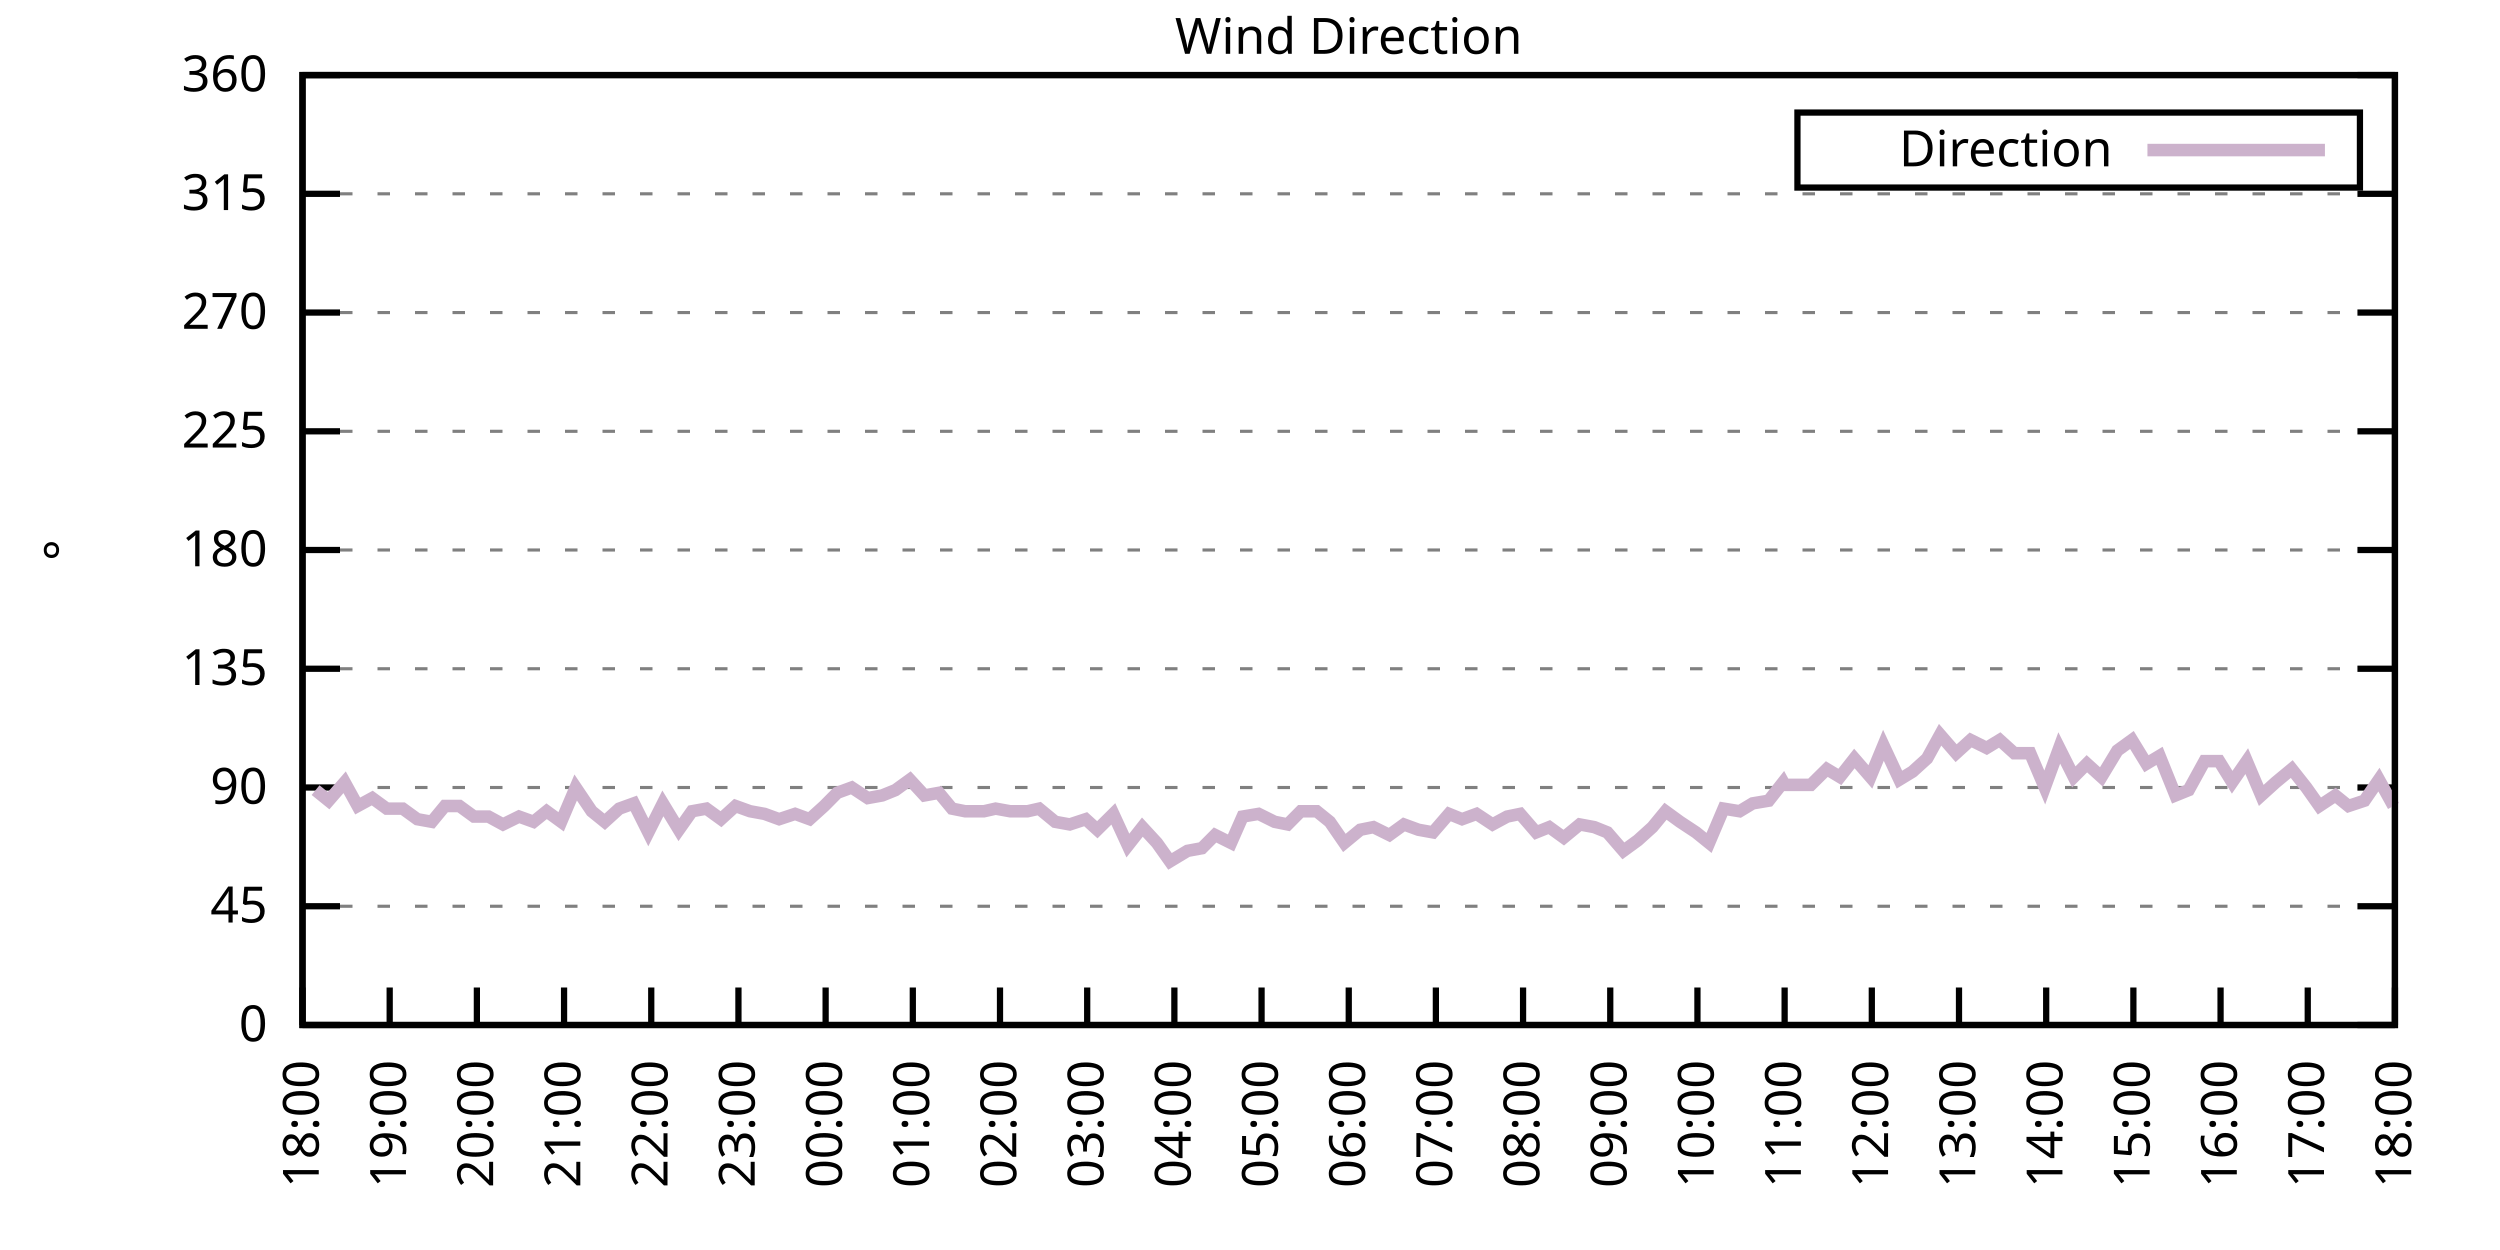
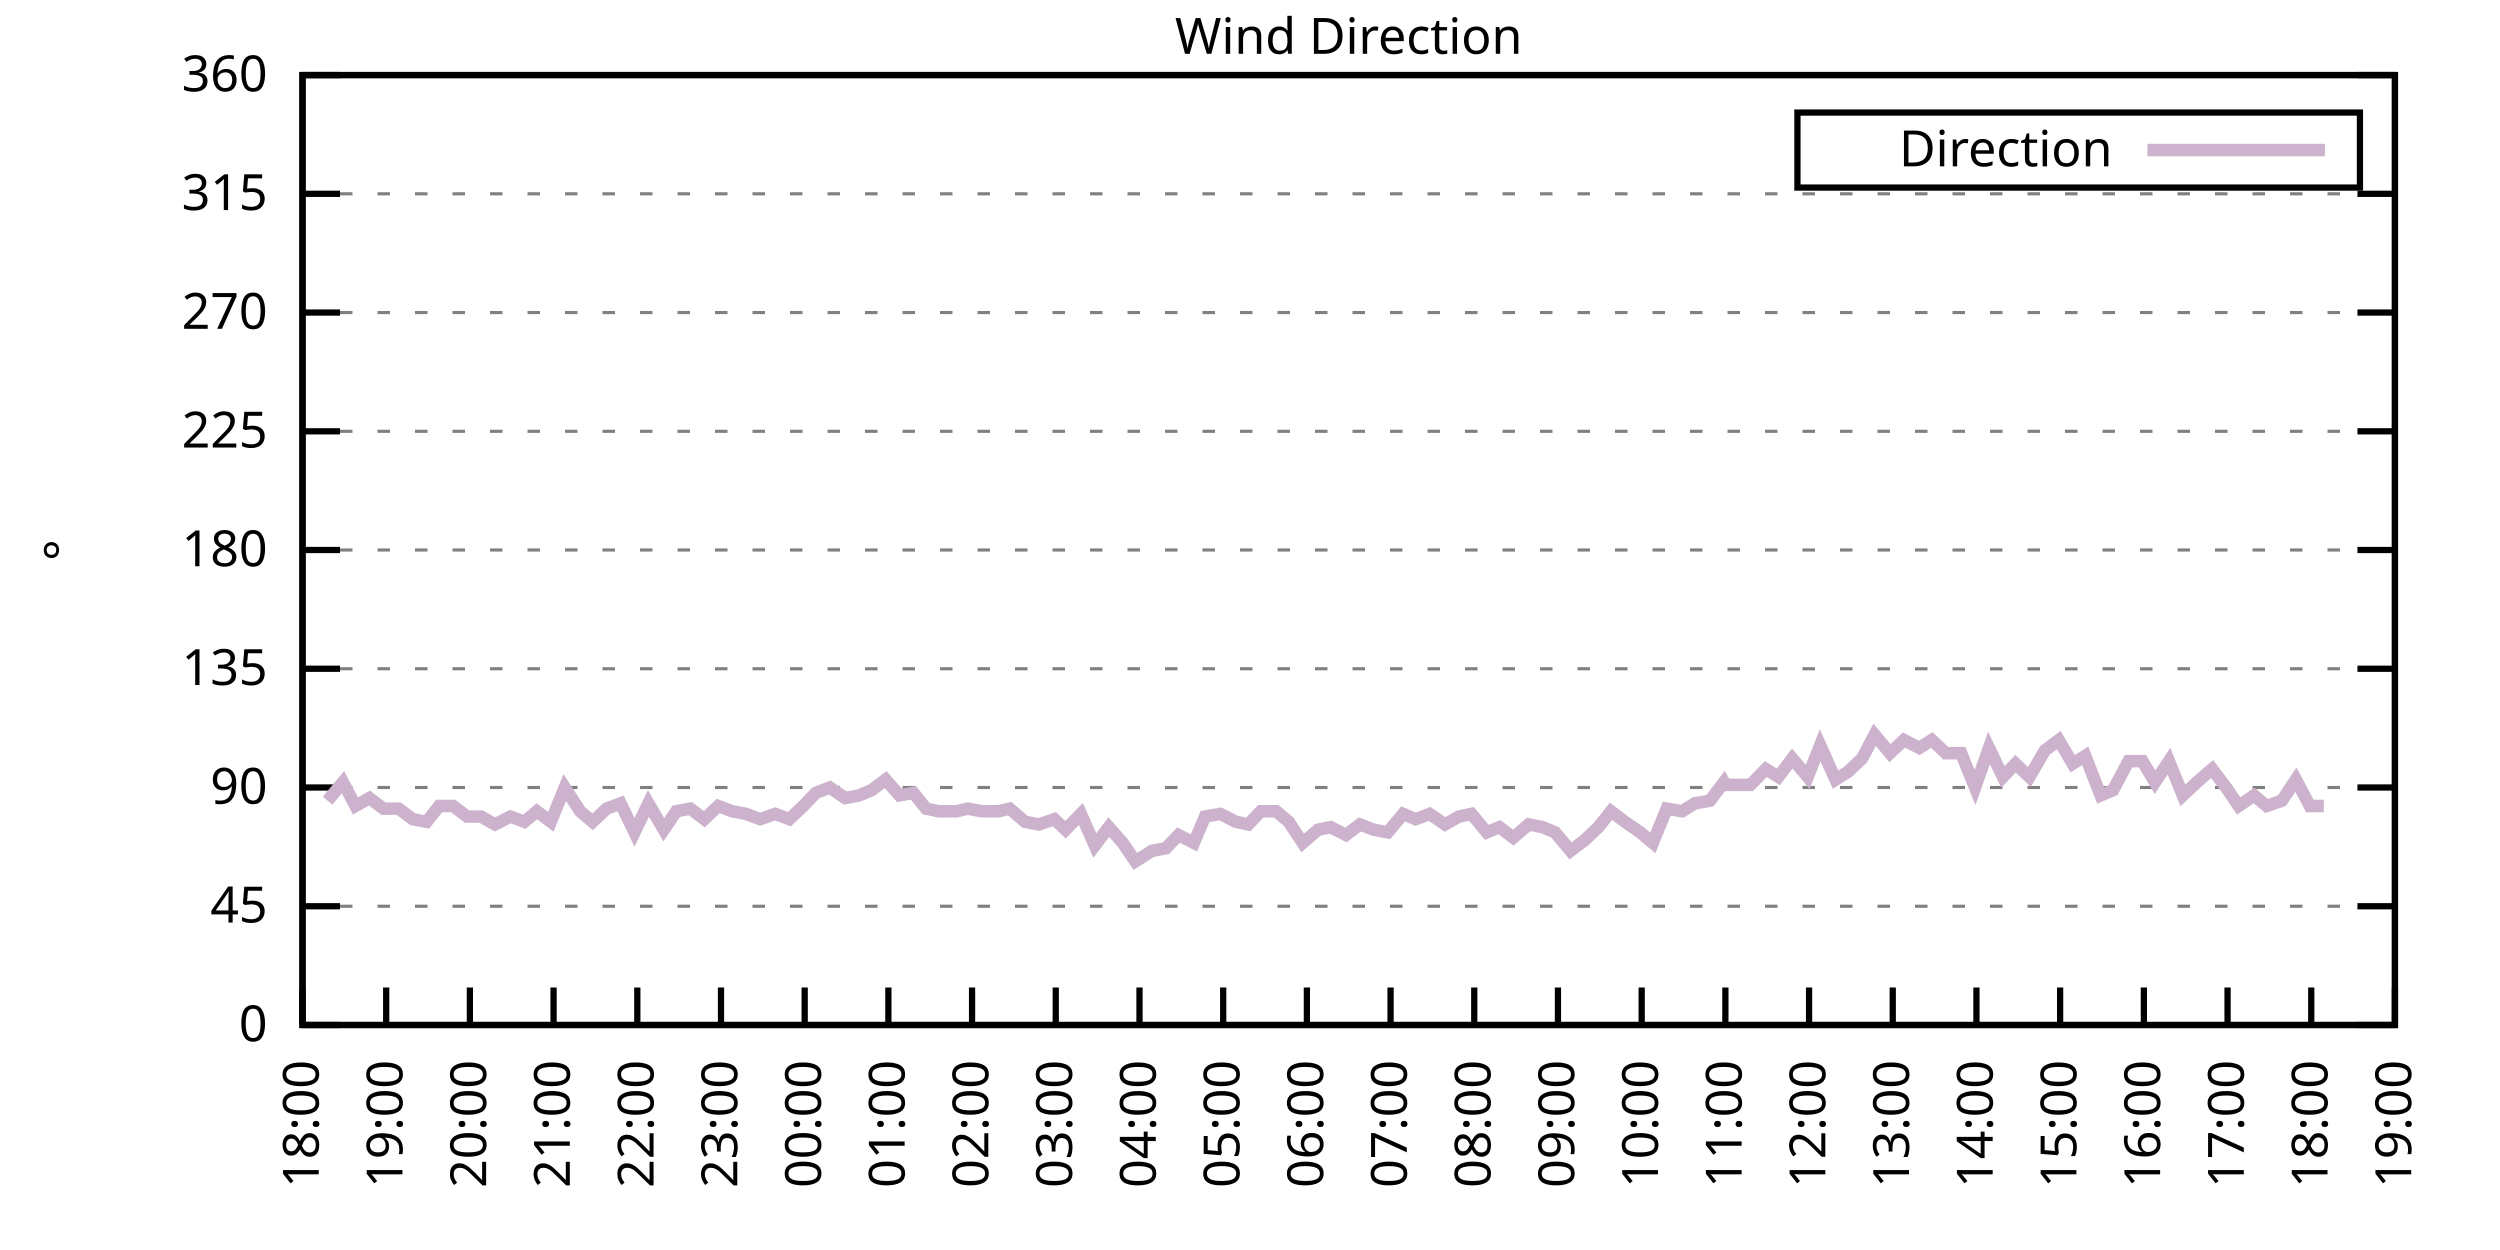
<svg xmlns="http://www.w3.org/2000/svg" xmlns:xlink="http://www.w3.org/1999/xlink" width="400" height="200" viewBox="0 0 400 200">
  <g id="gnuplot_canvas">
    <rect x="0" y="0" width="400" height="200" fill="none" />
    <defs>
      <circle id="gpDot" r="0.5" stroke-width="0.5" stroke="currentColor" />
      <path id="gpPt0" stroke-width="0.333" stroke="currentColor" d="M-1,0 h2 M0,-1 v2" />
      <path id="gpPt1" stroke-width="0.333" stroke="currentColor" d="M-1,-1 L1,1 M1,-1 L-1,1" />
      <path id="gpPt2" stroke-width="0.333" stroke="currentColor" d="M-1,0 L1,0 M0,-1 L0,1 M-1,-1 L1,1 M-1,1 L1,-1" />
      <rect id="gpPt3" stroke-width="0.333" stroke="currentColor" x="-1" y="-1" width="2" height="2" />
      <rect id="gpPt4" stroke-width="0.333" stroke="currentColor" fill="currentColor" x="-1" y="-1" width="2" height="2" />
      <circle id="gpPt5" stroke-width="0.333" stroke="currentColor" cx="0" cy="0" r="1" />
      <use xlink:href="#gpPt5" id="gpPt6" fill="currentColor" stroke="none" />
      <path id="gpPt7" stroke-width="0.333" stroke="currentColor" d="M0,-1.33 L-1.33,0.67 L1.33,0.67 z" />
      <use xlink:href="#gpPt7" id="gpPt8" fill="currentColor" stroke="none" />
      <use xlink:href="#gpPt7" id="gpPt9" stroke="currentColor" transform="rotate(180)" />
      <use xlink:href="#gpPt9" id="gpPt10" fill="currentColor" stroke="none" />
      <use xlink:href="#gpPt3" id="gpPt11" stroke="currentColor" transform="rotate(45)" />
      <use xlink:href="#gpPt11" id="gpPt12" fill="currentColor" stroke="none" />
      <path id="gpPt13" stroke-width="0.333" stroke="currentColor" d="M0,1.330 L1.265,0.411 L0.782,-1.067 L-0.782,-1.076 L-1.265,0.411 z" />
      <use xlink:href="#gpPt13" id="gpPt14" fill="currentColor" stroke="none" />
      <filter id="textbox" filterUnits="objectBoundingBox" x="0" y="0" height="1" width="1">
        <feFlood flood-color="white" flood-opacity="1" result="bgnd" />
        <feComposite in="SourceGraphic" in2="bgnd" operator="atop" />
      </filter>
      <filter id="greybox" filterUnits="objectBoundingBox" x="0" y="0" height="1" width="1">
        <feFlood flood-color="lightgrey" flood-opacity="1" result="grey" />
        <feComposite in="SourceGraphic" in2="grey" operator="atop" />
      </filter>
    </defs>
    <g fill="none" color="white" stroke="currentColor" stroke-width="1.00" stroke-linecap="butt" stroke-linejoin="miter">
</g>
    <g fill="none" color="black" stroke="currentColor" stroke-width="1.00" stroke-linecap="butt" stroke-linejoin="miter">
      <g stroke="none" shape-rendering="crispEdges">
        <polygon fill="rgb(255, 255, 255)" points="48.40,164.00 383.18,164.00 383.18,12.02 48.40,12.02 " />
      </g>
    </g>
    <g fill="none" color="black" stroke="currentColor" stroke-width="1.00" stroke-linecap="butt" stroke-linejoin="miter">
</g>
    <g fill="none" color="black" stroke="black" stroke-width="0.50" stroke-linecap="butt" stroke-linejoin="miter">
</g>
    <g fill="none" color="gray" stroke="currentColor" stroke-width="0.50" stroke-linecap="butt" stroke-linejoin="miter">
      <path stroke="gray" stroke-dasharray="2,4" class="gridline" d="M48.40,164.00 L383.19,164.00  " />
    </g>
    <g fill="none" color="gray" stroke="gray" stroke-width="1.00" stroke-linecap="butt" stroke-linejoin="miter">
</g>
    <g fill="none" color="black" stroke="currentColor" stroke-width="1.00" stroke-linecap="butt" stroke-linejoin="miter">
      <path stroke="black" d="M48.40,164.00 L54.40,164.00 M383.19,164.00 L377.19,164.00  " />
      <g transform="translate(42.80,166.60)" stroke="none" fill="black" font-family="Sans" font-size="8.00" text-anchor="end">
        <text>
          <tspan font-family="Sans"> 0</tspan>
        </text>
      </g>
    </g>
    <g fill="none" color="black" stroke="currentColor" stroke-width="1.00" stroke-linecap="butt" stroke-linejoin="miter">
</g>
    <g fill="none" color="black" stroke="black" stroke-width="0.50" stroke-linecap="butt" stroke-linejoin="miter">
</g>
    <g fill="none" color="gray" stroke="currentColor" stroke-width="0.50" stroke-linecap="butt" stroke-linejoin="miter">
      <path stroke="gray" stroke-dasharray="2,4" class="gridline" d="M48.40,145.00 L383.19,145.00  " />
    </g>
    <g fill="none" color="gray" stroke="gray" stroke-width="1.00" stroke-linecap="butt" stroke-linejoin="miter">
</g>
    <g fill="none" color="black" stroke="currentColor" stroke-width="1.00" stroke-linecap="butt" stroke-linejoin="miter">
      <path stroke="black" d="M48.40,145.00 L54.40,145.00 M383.19,145.00 L377.19,145.00  " />
      <g transform="translate(42.80,147.60)" stroke="none" fill="black" font-family="Sans" font-size="8.00" text-anchor="end">
        <text>
          <tspan font-family="Sans"> 45</tspan>
        </text>
      </g>
    </g>
    <g fill="none" color="black" stroke="currentColor" stroke-width="1.00" stroke-linecap="butt" stroke-linejoin="miter">
</g>
    <g fill="none" color="black" stroke="black" stroke-width="0.50" stroke-linecap="butt" stroke-linejoin="miter">
</g>
    <g fill="none" color="gray" stroke="currentColor" stroke-width="0.50" stroke-linecap="butt" stroke-linejoin="miter">
      <path stroke="gray" stroke-dasharray="2,4" class="gridline" d="M48.40,126.00 L383.19,126.00  " />
    </g>
    <g fill="none" color="gray" stroke="gray" stroke-width="1.00" stroke-linecap="butt" stroke-linejoin="miter">
</g>
    <g fill="none" color="black" stroke="currentColor" stroke-width="1.00" stroke-linecap="butt" stroke-linejoin="miter">
      <path stroke="black" d="M48.40,126.00 L54.40,126.00 M383.19,126.00 L377.19,126.00  " />
      <g transform="translate(42.80,128.60)" stroke="none" fill="black" font-family="Sans" font-size="8.00" text-anchor="end">
        <text>
          <tspan font-family="Sans"> 90</tspan>
        </text>
      </g>
    </g>
    <g fill="none" color="black" stroke="currentColor" stroke-width="1.00" stroke-linecap="butt" stroke-linejoin="miter">
</g>
    <g fill="none" color="black" stroke="black" stroke-width="0.50" stroke-linecap="butt" stroke-linejoin="miter">
</g>
    <g fill="none" color="gray" stroke="currentColor" stroke-width="0.50" stroke-linecap="butt" stroke-linejoin="miter">
      <path stroke="gray" stroke-dasharray="2,4" class="gridline" d="M48.40,107.00 L383.19,107.00  " />
    </g>
    <g fill="none" color="gray" stroke="gray" stroke-width="1.00" stroke-linecap="butt" stroke-linejoin="miter">
</g>
    <g fill="none" color="black" stroke="currentColor" stroke-width="1.00" stroke-linecap="butt" stroke-linejoin="miter">
      <path stroke="black" d="M48.40,107.00 L54.40,107.00 M383.19,107.00 L377.19,107.00  " />
      <g transform="translate(42.80,109.60)" stroke="none" fill="black" font-family="Sans" font-size="8.00" text-anchor="end">
        <text>
          <tspan font-family="Sans"> 135</tspan>
        </text>
      </g>
    </g>
    <g fill="none" color="black" stroke="currentColor" stroke-width="1.00" stroke-linecap="butt" stroke-linejoin="miter">
</g>
    <g fill="none" color="black" stroke="black" stroke-width="0.50" stroke-linecap="butt" stroke-linejoin="miter">
</g>
    <g fill="none" color="gray" stroke="currentColor" stroke-width="0.50" stroke-linecap="butt" stroke-linejoin="miter">
      <path stroke="gray" stroke-dasharray="2,4" class="gridline" d="M48.40,88.00 L383.19,88.00  " />
    </g>
    <g fill="none" color="gray" stroke="gray" stroke-width="1.00" stroke-linecap="butt" stroke-linejoin="miter">
</g>
    <g fill="none" color="black" stroke="currentColor" stroke-width="1.00" stroke-linecap="butt" stroke-linejoin="miter">
      <path stroke="black" d="M48.40,88.00 L54.40,88.00 M383.19,88.00 L377.19,88.00  " />
      <g transform="translate(42.80,90.60)" stroke="none" fill="black" font-family="Sans" font-size="8.00" text-anchor="end">
        <text>
          <tspan font-family="Sans"> 180</tspan>
        </text>
      </g>
    </g>
    <g fill="none" color="black" stroke="currentColor" stroke-width="1.00" stroke-linecap="butt" stroke-linejoin="miter">
</g>
    <g fill="none" color="black" stroke="black" stroke-width="0.50" stroke-linecap="butt" stroke-linejoin="miter">
</g>
    <g fill="none" color="gray" stroke="currentColor" stroke-width="0.50" stroke-linecap="butt" stroke-linejoin="miter">
      <path stroke="gray" stroke-dasharray="2,4" class="gridline" d="M48.40,69.01 L383.19,69.01  " />
    </g>
    <g fill="none" color="gray" stroke="gray" stroke-width="1.00" stroke-linecap="butt" stroke-linejoin="miter">
</g>
    <g fill="none" color="black" stroke="currentColor" stroke-width="1.00" stroke-linecap="butt" stroke-linejoin="miter">
      <path stroke="black" d="M48.40,69.01 L54.40,69.01 M383.19,69.01 L377.19,69.01  " />
      <g transform="translate(42.80,71.61)" stroke="none" fill="black" font-family="Sans" font-size="8.00" text-anchor="end">
        <text>
          <tspan font-family="Sans"> 225</tspan>
        </text>
      </g>
    </g>
    <g fill="none" color="black" stroke="currentColor" stroke-width="1.00" stroke-linecap="butt" stroke-linejoin="miter">
</g>
    <g fill="none" color="black" stroke="black" stroke-width="0.50" stroke-linecap="butt" stroke-linejoin="miter">
</g>
    <g fill="none" color="gray" stroke="currentColor" stroke-width="0.50" stroke-linecap="butt" stroke-linejoin="miter">
      <path stroke="gray" stroke-dasharray="2,4" class="gridline" d="M48.40,50.01 L383.19,50.01  " />
    </g>
    <g fill="none" color="gray" stroke="gray" stroke-width="1.00" stroke-linecap="butt" stroke-linejoin="miter">
</g>
    <g fill="none" color="black" stroke="currentColor" stroke-width="1.00" stroke-linecap="butt" stroke-linejoin="miter">
      <path stroke="black" d="M48.40,50.01 L54.40,50.01 M383.19,50.01 L377.19,50.01  " />
      <g transform="translate(42.80,52.61)" stroke="none" fill="black" font-family="Sans" font-size="8.00" text-anchor="end">
        <text>
          <tspan font-family="Sans"> 270</tspan>
        </text>
      </g>
    </g>
    <g fill="none" color="black" stroke="currentColor" stroke-width="1.00" stroke-linecap="butt" stroke-linejoin="miter">
</g>
    <g fill="none" color="black" stroke="black" stroke-width="0.50" stroke-linecap="butt" stroke-linejoin="miter">
</g>
    <g fill="none" color="gray" stroke="currentColor" stroke-width="0.50" stroke-linecap="butt" stroke-linejoin="miter">
      <path stroke="gray" stroke-dasharray="2,4" class="gridline" d="M48.40,31.01 L383.19,31.01  " />
    </g>
    <g fill="none" color="gray" stroke="gray" stroke-width="1.00" stroke-linecap="butt" stroke-linejoin="miter">
</g>
    <g fill="none" color="black" stroke="currentColor" stroke-width="1.00" stroke-linecap="butt" stroke-linejoin="miter">
      <path stroke="black" d="M48.40,31.01 L54.40,31.01 M383.19,31.01 L377.19,31.01  " />
      <g transform="translate(42.80,33.61)" stroke="none" fill="black" font-family="Sans" font-size="8.00" text-anchor="end">
        <text>
          <tspan font-family="Sans"> 315</tspan>
        </text>
      </g>
    </g>
    <g fill="none" color="black" stroke="currentColor" stroke-width="1.00" stroke-linecap="butt" stroke-linejoin="miter">
</g>
    <g fill="none" color="black" stroke="black" stroke-width="0.50" stroke-linecap="butt" stroke-linejoin="miter">
</g>
    <g fill="none" color="gray" stroke="currentColor" stroke-width="0.50" stroke-linecap="butt" stroke-linejoin="miter">
      <path stroke="gray" stroke-dasharray="2,4" class="gridline" d="M48.40,12.01 L383.19,12.01  " />
    </g>
    <g fill="none" color="gray" stroke="gray" stroke-width="1.00" stroke-linecap="butt" stroke-linejoin="miter">
</g>
    <g fill="none" color="black" stroke="currentColor" stroke-width="1.00" stroke-linecap="butt" stroke-linejoin="miter">
      <path stroke="black" d="M48.40,12.01 L54.40,12.01 M383.19,12.01 L377.19,12.01  " />
      <g transform="translate(42.80,14.61)" stroke="none" fill="black" font-family="Sans" font-size="8.00" text-anchor="end">
        <text>
          <tspan font-family="Sans"> 360</tspan>
        </text>
      </g>
    </g>
    <g fill="none" color="black" stroke="currentColor" stroke-width="1.00" stroke-linecap="butt" stroke-linejoin="miter">
      <path stroke="black" d="M48.40,164.00 L48.40,158.00  " />
      <g transform="translate(51.00,169.60) rotate(270.00)" stroke="none" fill="black" font-family="Sans" font-size="8.00" text-anchor="end">
        <text>
          <tspan font-family="Sans">18:00</tspan>
        </text>
      </g>
    </g>
    <g fill="none" color="black" stroke="currentColor" stroke-width="1.00" stroke-linecap="butt" stroke-linejoin="miter">
-       <path stroke="black" d="M62.35,164.00 L62.35,158.00  " />
-       <g transform="translate(64.95,169.60) rotate(270.00)" stroke="none" fill="black" font-family="Sans" font-size="8.00" text-anchor="end">
+       <path stroke="black" d="M61.79,164.00 L61.79,158.00  " />
+       <g transform="translate(64.39,169.60) rotate(270.00)" stroke="none" fill="black" font-family="Sans" font-size="8.00" text-anchor="end">
        <text>
          <tspan font-family="Sans">19:00</tspan>
        </text>
      </g>
    </g>
    <g fill="none" color="black" stroke="currentColor" stroke-width="1.00" stroke-linecap="butt" stroke-linejoin="miter">
-       <path stroke="black" d="M76.30,164.00 L76.30,158.00  " />
-       <g transform="translate(78.90,169.60) rotate(270.00)" stroke="none" fill="black" font-family="Sans" font-size="8.00" text-anchor="end">
+       <path stroke="black" d="M75.18,164.00 L75.18,158.00  " />
+       <g transform="translate(77.78,169.60) rotate(270.00)" stroke="none" fill="black" font-family="Sans" font-size="8.00" text-anchor="end">
        <text>
          <tspan font-family="Sans">20:00</tspan>
        </text>
      </g>
    </g>
    <g fill="none" color="black" stroke="currentColor" stroke-width="1.00" stroke-linecap="butt" stroke-linejoin="miter">
-       <path stroke="black" d="M90.25,164.00 L90.25,158.00  " />
-       <g transform="translate(92.85,169.60) rotate(270.00)" stroke="none" fill="black" font-family="Sans" font-size="8.00" text-anchor="end">
+       <path stroke="black" d="M88.57,164.00 L88.57,158.00  " />
+       <g transform="translate(91.17,169.60) rotate(270.00)" stroke="none" fill="black" font-family="Sans" font-size="8.00" text-anchor="end">
        <text>
          <tspan font-family="Sans">21:00</tspan>
        </text>
      </g>
    </g>
    <g fill="none" color="black" stroke="currentColor" stroke-width="1.00" stroke-linecap="butt" stroke-linejoin="miter">
-       <path stroke="black" d="M104.20,164.00 L104.20,158.00  " />
-       <g transform="translate(106.80,169.60) rotate(270.00)" stroke="none" fill="black" font-family="Sans" font-size="8.00" text-anchor="end">
+       <path stroke="black" d="M101.97,164.00 L101.97,158.00  " />
+       <g transform="translate(104.57,169.60) rotate(270.00)" stroke="none" fill="black" font-family="Sans" font-size="8.00" text-anchor="end">
        <text>
          <tspan font-family="Sans">22:00</tspan>
        </text>
      </g>
    </g>
    <g fill="none" color="black" stroke="currentColor" stroke-width="1.00" stroke-linecap="butt" stroke-linejoin="miter">
-       <path stroke="black" d="M118.15,164.00 L118.15,158.00  " />
-       <g transform="translate(120.75,169.60) rotate(270.00)" stroke="none" fill="black" font-family="Sans" font-size="8.00" text-anchor="end">
+       <path stroke="black" d="M115.36,164.00 L115.36,158.00  " />
+       <g transform="translate(117.96,169.60) rotate(270.00)" stroke="none" fill="black" font-family="Sans" font-size="8.00" text-anchor="end">
        <text>
          <tspan font-family="Sans">23:00</tspan>
        </text>
      </g>
    </g>
    <g fill="none" color="black" stroke="currentColor" stroke-width="1.00" stroke-linecap="butt" stroke-linejoin="miter">
-       <path stroke="black" d="M132.10,164.00 L132.10,158.00  " />
-       <g transform="translate(134.70,169.60) rotate(270.00)" stroke="none" fill="black" font-family="Sans" font-size="8.00" text-anchor="end">
+       <path stroke="black" d="M128.75,164.00 L128.75,158.00  " />
+       <g transform="translate(131.35,169.60) rotate(270.00)" stroke="none" fill="black" font-family="Sans" font-size="8.00" text-anchor="end">
        <text>
          <tspan font-family="Sans">00:00</tspan>
        </text>
      </g>
    </g>
    <g fill="none" color="black" stroke="currentColor" stroke-width="1.00" stroke-linecap="butt" stroke-linejoin="miter">
-       <path stroke="black" d="M146.05,164.00 L146.05,158.00  " />
-       <g transform="translate(148.65,169.60) rotate(270.00)" stroke="none" fill="black" font-family="Sans" font-size="8.00" text-anchor="end">
+       <path stroke="black" d="M142.14,164.00 L142.14,158.00  " />
+       <g transform="translate(144.74,169.60) rotate(270.00)" stroke="none" fill="black" font-family="Sans" font-size="8.00" text-anchor="end">
        <text>
          <tspan font-family="Sans">01:00</tspan>
        </text>
      </g>
    </g>
    <g fill="none" color="black" stroke="currentColor" stroke-width="1.00" stroke-linecap="butt" stroke-linejoin="miter">
-       <path stroke="black" d="M160.00,164.00 L160.00,158.00  " />
-       <g transform="translate(162.60,169.60) rotate(270.00)" stroke="none" fill="black" font-family="Sans" font-size="8.00" text-anchor="end">
+       <path stroke="black" d="M155.53,164.00 L155.53,158.00  " />
+       <g transform="translate(158.13,169.60) rotate(270.00)" stroke="none" fill="black" font-family="Sans" font-size="8.00" text-anchor="end">
        <text>
          <tspan font-family="Sans">02:00</tspan>
        </text>
      </g>
    </g>
    <g fill="none" color="black" stroke="currentColor" stroke-width="1.00" stroke-linecap="butt" stroke-linejoin="miter">
-       <path stroke="black" d="M173.95,164.00 L173.95,158.00  " />
-       <g transform="translate(176.55,169.60) rotate(270.00)" stroke="none" fill="black" font-family="Sans" font-size="8.00" text-anchor="end">
+       <path stroke="black" d="M168.92,164.00 L168.92,158.00  " />
+       <g transform="translate(171.52,169.60) rotate(270.00)" stroke="none" fill="black" font-family="Sans" font-size="8.00" text-anchor="end">
        <text>
          <tspan font-family="Sans">03:00</tspan>
        </text>
      </g>
    </g>
    <g fill="none" color="black" stroke="currentColor" stroke-width="1.00" stroke-linecap="butt" stroke-linejoin="miter">
-       <path stroke="black" d="M187.90,164.00 L187.90,158.00  " />
-       <g transform="translate(190.50,169.60) rotate(270.00)" stroke="none" fill="black" font-family="Sans" font-size="8.00" text-anchor="end">
+       <path stroke="black" d="M182.32,164.00 L182.32,158.00  " />
+       <g transform="translate(184.92,169.60) rotate(270.00)" stroke="none" fill="black" font-family="Sans" font-size="8.00" text-anchor="end">
        <text>
          <tspan font-family="Sans">04:00</tspan>
        </text>
      </g>
    </g>
    <g fill="none" color="black" stroke="currentColor" stroke-width="1.00" stroke-linecap="butt" stroke-linejoin="miter">
-       <path stroke="black" d="M201.85,164.00 L201.85,158.00  " />
-       <g transform="translate(204.45,169.60) rotate(270.00)" stroke="none" fill="black" font-family="Sans" font-size="8.00" text-anchor="end">
+       <path stroke="black" d="M195.71,164.00 L195.71,158.00  " />
+       <g transform="translate(198.31,169.60) rotate(270.00)" stroke="none" fill="black" font-family="Sans" font-size="8.00" text-anchor="end">
        <text>
          <tspan font-family="Sans">05:00</tspan>
        </text>
      </g>
    </g>
    <g fill="none" color="black" stroke="currentColor" stroke-width="1.00" stroke-linecap="butt" stroke-linejoin="miter">
-       <path stroke="black" d="M215.80,164.00 L215.80,158.00  " />
-       <g transform="translate(218.40,169.60) rotate(270.00)" stroke="none" fill="black" font-family="Sans" font-size="8.00" text-anchor="end">
+       <path stroke="black" d="M209.10,164.00 L209.10,158.00  " />
+       <g transform="translate(211.70,169.60) rotate(270.00)" stroke="none" fill="black" font-family="Sans" font-size="8.00" text-anchor="end">
        <text>
          <tspan font-family="Sans">06:00</tspan>
        </text>
      </g>
    </g>
    <g fill="none" color="black" stroke="currentColor" stroke-width="1.00" stroke-linecap="butt" stroke-linejoin="miter">
-       <path stroke="black" d="M229.74,164.00 L229.74,158.00  " />
-       <g transform="translate(232.34,169.60) rotate(270.00)" stroke="none" fill="black" font-family="Sans" font-size="8.00" text-anchor="end">
+       <path stroke="black" d="M222.49,164.00 L222.49,158.00  " />
+       <g transform="translate(225.09,169.60) rotate(270.00)" stroke="none" fill="black" font-family="Sans" font-size="8.00" text-anchor="end">
        <text>
          <tspan font-family="Sans">07:00</tspan>
        </text>
      </g>
    </g>
    <g fill="none" color="black" stroke="currentColor" stroke-width="1.00" stroke-linecap="butt" stroke-linejoin="miter">
-       <path stroke="black" d="M243.69,164.00 L243.69,158.00  " />
-       <g transform="translate(246.29,169.60) rotate(270.00)" stroke="none" fill="black" font-family="Sans" font-size="8.00" text-anchor="end">
+       <path stroke="black" d="M235.88,164.00 L235.88,158.00  " />
+       <g transform="translate(238.48,169.60) rotate(270.00)" stroke="none" fill="black" font-family="Sans" font-size="8.00" text-anchor="end">
        <text>
          <tspan font-family="Sans">08:00</tspan>
        </text>
      </g>
    </g>
    <g fill="none" color="black" stroke="currentColor" stroke-width="1.00" stroke-linecap="butt" stroke-linejoin="miter">
-       <path stroke="black" d="M257.64,164.00 L257.64,158.00  " />
-       <g transform="translate(260.24,169.60) rotate(270.00)" stroke="none" fill="black" font-family="Sans" font-size="8.00" text-anchor="end">
+       <path stroke="black" d="M249.27,164.00 L249.27,158.00  " />
+       <g transform="translate(251.87,169.60) rotate(270.00)" stroke="none" fill="black" font-family="Sans" font-size="8.00" text-anchor="end">
        <text>
          <tspan font-family="Sans">09:00</tspan>
        </text>
      </g>
    </g>
    <g fill="none" color="black" stroke="currentColor" stroke-width="1.00" stroke-linecap="butt" stroke-linejoin="miter">
-       <path stroke="black" d="M271.59,164.00 L271.59,158.00  " />
-       <g transform="translate(274.19,169.60) rotate(270.00)" stroke="none" fill="black" font-family="Sans" font-size="8.00" text-anchor="end">
+       <path stroke="black" d="M262.67,164.00 L262.67,158.00  " />
+       <g transform="translate(265.27,169.60) rotate(270.00)" stroke="none" fill="black" font-family="Sans" font-size="8.00" text-anchor="end">
        <text>
          <tspan font-family="Sans">10:00</tspan>
        </text>
      </g>
    </g>
    <g fill="none" color="black" stroke="currentColor" stroke-width="1.00" stroke-linecap="butt" stroke-linejoin="miter">
-       <path stroke="black" d="M285.54,164.00 L285.54,158.00  " />
-       <g transform="translate(288.14,169.60) rotate(270.00)" stroke="none" fill="black" font-family="Sans" font-size="8.00" text-anchor="end">
+       <path stroke="black" d="M276.06,164.00 L276.06,158.00  " />
+       <g transform="translate(278.66,169.60) rotate(270.00)" stroke="none" fill="black" font-family="Sans" font-size="8.00" text-anchor="end">
        <text>
          <tspan font-family="Sans">11:00</tspan>
        </text>
      </g>
    </g>
    <g fill="none" color="black" stroke="currentColor" stroke-width="1.00" stroke-linecap="butt" stroke-linejoin="miter">
-       <path stroke="black" d="M299.49,164.00 L299.49,158.00  " />
-       <g transform="translate(302.09,169.60) rotate(270.00)" stroke="none" fill="black" font-family="Sans" font-size="8.00" text-anchor="end">
+       <path stroke="black" d="M289.45,164.00 L289.45,158.00  " />
+       <g transform="translate(292.05,169.60) rotate(270.00)" stroke="none" fill="black" font-family="Sans" font-size="8.00" text-anchor="end">
        <text>
          <tspan font-family="Sans">12:00</tspan>
        </text>
      </g>
    </g>
    <g fill="none" color="black" stroke="currentColor" stroke-width="1.00" stroke-linecap="butt" stroke-linejoin="miter">
-       <path stroke="black" d="M313.44,164.00 L313.44,158.00  " />
-       <g transform="translate(316.04,169.60) rotate(270.00)" stroke="none" fill="black" font-family="Sans" font-size="8.00" text-anchor="end">
+       <path stroke="black" d="M302.84,164.00 L302.84,158.00  " />
+       <g transform="translate(305.44,169.60) rotate(270.00)" stroke="none" fill="black" font-family="Sans" font-size="8.00" text-anchor="end">
        <text>
          <tspan font-family="Sans">13:00</tspan>
        </text>
      </g>
    </g>
    <g fill="none" color="black" stroke="currentColor" stroke-width="1.00" stroke-linecap="butt" stroke-linejoin="miter">
-       <path stroke="black" d="M327.39,164.00 L327.39,158.00  " />
-       <g transform="translate(329.99,169.60) rotate(270.00)" stroke="none" fill="black" font-family="Sans" font-size="8.00" text-anchor="end">
+       <path stroke="black" d="M316.23,164.00 L316.23,158.00  " />
+       <g transform="translate(318.83,169.60) rotate(270.00)" stroke="none" fill="black" font-family="Sans" font-size="8.00" text-anchor="end">
        <text>
          <tspan font-family="Sans">14:00</tspan>
        </text>
      </g>
    </g>
    <g fill="none" color="black" stroke="currentColor" stroke-width="1.00" stroke-linecap="butt" stroke-linejoin="miter">
-       <path stroke="black" d="M341.34,164.00 L341.34,158.00  " />
-       <g transform="translate(343.94,169.60) rotate(270.00)" stroke="none" fill="black" font-family="Sans" font-size="8.00" text-anchor="end">
+       <path stroke="black" d="M329.62,164.00 L329.62,158.00  " />
+       <g transform="translate(332.22,169.60) rotate(270.00)" stroke="none" fill="black" font-family="Sans" font-size="8.00" text-anchor="end">
        <text>
          <tspan font-family="Sans">15:00</tspan>
        </text>
      </g>
    </g>
    <g fill="none" color="black" stroke="currentColor" stroke-width="1.00" stroke-linecap="butt" stroke-linejoin="miter">
-       <path stroke="black" d="M355.29,164.00 L355.29,158.00  " />
-       <g transform="translate(357.89,169.60) rotate(270.00)" stroke="none" fill="black" font-family="Sans" font-size="8.00" text-anchor="end">
+       <path stroke="black" d="M343.02,164.00 L343.02,158.00  " />
+       <g transform="translate(345.62,169.60) rotate(270.00)" stroke="none" fill="black" font-family="Sans" font-size="8.00" text-anchor="end">
        <text>
          <tspan font-family="Sans">16:00</tspan>
        </text>
      </g>
    </g>
    <g fill="none" color="black" stroke="currentColor" stroke-width="1.00" stroke-linecap="butt" stroke-linejoin="miter">
-       <path stroke="black" d="M369.24,164.00 L369.24,158.00  " />
-       <g transform="translate(371.84,169.60) rotate(270.00)" stroke="none" fill="black" font-family="Sans" font-size="8.00" text-anchor="end">
+       <path stroke="black" d="M356.41,164.00 L356.41,158.00  " />
+       <g transform="translate(359.01,169.60) rotate(270.00)" stroke="none" fill="black" font-family="Sans" font-size="8.00" text-anchor="end">
        <text>
          <tspan font-family="Sans">17:00</tspan>
+         </text>
+       </g>
+     </g>
+     <g fill="none" color="black" stroke="currentColor" stroke-width="1.00" stroke-linecap="butt" stroke-linejoin="miter">
+       <path stroke="black" d="M369.80,164.00 L369.80,158.00  " />
+       <g transform="translate(372.40,169.60) rotate(270.00)" stroke="none" fill="black" font-family="Sans" font-size="8.00" text-anchor="end">
+         <text>
+           <tspan font-family="Sans">18:00</tspan>
        </text>
      </g>
    </g>
    <g fill="none" color="black" stroke="currentColor" stroke-width="1.00" stroke-linecap="butt" stroke-linejoin="miter">
      <path stroke="black" d="M383.19,164.00 L383.19,158.00  " />
      <g transform="translate(385.79,169.60) rotate(270.00)" stroke="none" fill="black" font-family="Sans" font-size="8.00" text-anchor="end">
        <text>
-           <tspan font-family="Sans">18:00</tspan>
+           <tspan font-family="Sans">19:00</tspan>
        </text>
      </g>
    </g>
    <g fill="none" color="black" stroke="currentColor" stroke-width="1.00" stroke-linecap="butt" stroke-linejoin="miter">
</g>
    <g fill="none" color="black" stroke="currentColor" stroke-width="1.00" stroke-linecap="butt" stroke-linejoin="miter">
      <path stroke="black" d="M48.40,12.01 L48.40,164.00 L383.19,164.00 L383.19,12.01 L48.40,12.01 Z  " />
    </g>
    <g fill="none" color="black" stroke="currentColor" stroke-width="1.00" stroke-linecap="butt" stroke-linejoin="miter">
</g>
    <g fill="none" color="black" stroke="currentColor" stroke-width="1.00" stroke-linecap="butt" stroke-linejoin="miter">
      <path stroke="black" d="M287.59,30.01 L287.59,18.01 L377.59,18.01 L377.59,30.01 L287.59,30.01 Z  " />
    </g>
    <g id="Wind_direction_plot_1">
      <g fill="none" color="white" stroke="black" stroke-width="2.00" stroke-linecap="butt" stroke-linejoin="miter">
</g>
      <g fill="none" color="black" stroke="currentColor" stroke-width="2.00" stroke-linecap="butt" stroke-linejoin="miter">
        <g transform="translate(337.99,26.61)" stroke="none" fill="black" font-family="Sans" font-size="8.00" text-anchor="end">
          <text>
            <tspan font-family="Sans">Direction</tspan>
          </text>
        </g>
      </g>
      <g fill="none" color="black" stroke="currentColor" stroke-width="2.00" stroke-linecap="butt" stroke-linejoin="miter">
-         <path stroke="rgb(204, 178, 204)" d="M343.59,24.01 L371.99,24.01 M50.49,126.42 L52.58,128.11 L55.14,125.16 L57.23,128.96 L59.56,127.69 L61.88,129.38   L64.44,129.38 L66.77,131.07 L69.09,131.49 L71.18,128.96 L73.51,128.96 L75.83,130.65 L78.16,130.65 L80.48,131.91   L83.04,130.65 L85.37,131.49 L87.46,129.80 L89.78,131.49 L92.11,126.00 L94.67,129.80 L96.76,131.49 L99.08,129.38   L101.41,128.54 L103.73,133.18 L106.06,128.54 L108.62,132.76 L110.71,129.80 L113.03,129.38 L115.36,131.07 L117.68,128.96   L120.01,129.80 L122.33,130.22 L124.66,131.07 L127.22,130.22 L129.54,131.07 L131.87,128.96 L133.96,126.85 L136.28,126.00   L138.84,127.69 L141.16,127.27 L143.26,126.42 L145.58,124.74 L147.91,127.27 L150.23,126.85 L152.32,129.38 L154.42,129.80   L157.44,129.80 L159.30,129.38 L161.62,129.80 L164.41,129.80 L166.27,129.38 L168.83,131.49 L171.16,131.91 L173.71,131.07   L175.57,132.76 L178.13,130.22 L180.46,135.29 L182.78,132.34 L185.11,134.87 L187.20,137.82 L189.99,136.14 L192.31,135.71   L194.41,133.60 L196.96,134.87 L198.82,130.65 L201.38,130.22 L203.94,131.49 L206.03,131.91 L208.12,129.80 L210.68,129.80   L212.77,131.49 L215.10,134.87 L217.65,132.76 L219.75,132.34 L222.30,133.60 L224.63,131.91 L226.95,132.76 L229.28,133.18   L231.84,130.22 L233.93,131.07 L236.25,130.22 L238.81,131.91 L241.14,130.65 L243.23,130.22 L245.79,133.18 L247.88,132.34   L250.20,134.02 L252.76,131.91 L255.09,132.34 L257.18,133.18 L259.74,136.14 L262.06,134.45 L264.39,132.34 L266.48,129.80   L268.80,131.49 L271.36,133.18 L273.45,134.87 L275.78,129.38 L278.34,129.80 L280.43,128.54 L282.99,128.11 L285.31,125.16   L285.54,125.58 L289.73,125.58 L292.29,123.05 L294.38,124.31 L296.70,121.36 L299.26,124.31 L301.35,119.25 L303.91,124.74   L306.00,123.47 L308.33,121.36 L310.42,117.56 L312.98,120.51 L315.30,118.40 L317.86,119.67 L319.95,118.40 L322.28,120.51   L324.83,120.51 L327.16,126.00 L329.48,119.67 L331.81,124.31 L333.90,122.20 L336.23,124.31 L338.78,120.09 L341.11,118.40   L343.43,122.20 L345.53,120.94 L348.08,127.27 L350.18,126.42 L352.73,121.78 L355.06,121.78 L357.15,125.16 L359.48,121.78   L361.80,127.27 L364.13,125.16 L366.68,123.05 L369.01,126.00 L371.10,128.96 L373.66,127.27 L375.75,128.96 L378.31,128.11   L380.63,124.74 L382.96,128.96  " />
+         <path stroke="rgb(204, 178, 204)" d="M343.59,24.01 L371.99,24.01 M52.42,128.11 L54.87,125.16 L56.88,128.96 L59.11,127.69 L61.35,129.38 L63.80,129.38   L66.03,131.07 L68.26,131.49 L70.27,128.96 L72.50,128.96 L74.74,130.65 L76.97,130.65 L79.20,131.91 L81.66,130.65   L83.89,131.49 L85.90,129.80 L88.13,131.49 L90.36,126.00 L92.82,129.80 L94.82,131.49 L97.06,129.38 L99.29,128.54   L101.52,133.18 L103.75,128.54 L106.21,132.76 L108.22,129.80 L110.45,129.38 L112.68,131.07 L114.91,128.96 L117.14,129.80   L119.38,130.22 L121.61,131.07 L124.06,130.22 L126.29,131.07 L128.53,128.96 L130.54,126.85 L132.77,126.00 L135.22,127.69   L137.45,127.27 L139.46,126.42 L141.69,124.74 L143.93,127.27 L146.16,126.85 L148.17,129.38 L150.18,129.80 L153.08,129.80   L154.86,129.38 L157.10,129.80 L159.77,129.80 L161.56,129.38 L164.01,131.49 L166.25,131.91 L168.70,131.07 L170.49,132.76   L172.94,130.22 L175.17,135.29 L177.41,132.34 L179.64,134.87 L181.65,137.82 L184.32,136.14 L186.56,135.71 L188.57,133.60   L191.02,134.87 L192.81,130.65 L195.26,130.22 L197.72,131.49 L199.73,131.91 L201.73,129.80 L204.19,129.80 L206.20,131.49   L208.43,134.87 L210.88,132.76 L212.89,132.34 L215.35,133.60 L217.58,131.91 L219.81,132.76 L222.04,133.18 L224.50,130.22   L226.51,131.07 L228.74,130.22 L231.20,131.91 L233.43,130.65 L235.44,130.22 L237.89,133.18 L239.90,132.34 L242.13,134.02   L244.59,131.91 L246.82,132.34 L248.83,133.18 L251.28,136.14 L253.51,134.45 L255.75,132.34 L257.76,129.80 L259.99,131.49   L262.44,133.18 L264.45,134.87 L266.68,129.38 L269.14,129.80 L271.15,128.54 L273.60,128.11 L275.83,125.16 L276.06,125.58   L280.07,125.58 L282.53,123.05 L284.54,124.31 L286.77,121.36 L289.23,124.31 L291.23,119.25 L293.69,124.74 L295.70,123.47   L297.93,121.36 L299.94,117.56 L302.39,120.51 L304.63,118.40 L307.08,119.67 L309.09,118.40 L311.32,120.51 L313.78,120.51   L316.01,126.00 L318.24,119.67 L320.47,124.31 L322.48,122.20 L324.71,124.31 L327.17,120.09 L329.40,118.40 L331.63,122.20   L333.64,120.94 L336.10,127.27 L338.10,126.42 L340.56,121.78 L342.79,121.78 L344.80,125.16 L347.03,121.78 L349.26,127.27   L351.50,125.16 L353.95,123.05 L356.18,126.00 L358.19,128.96 L360.65,127.27 L362.66,128.96 L365.11,128.11 L367.34,124.74   L369.58,128.96 L371.81,128.96  " />
      </g>
    </g>
    <g fill="none" color="black" stroke="currentColor" stroke-width="2.00" stroke-linecap="butt" stroke-linejoin="miter">
</g>
    <g fill="none" color="black" stroke="black" stroke-width="1.00" stroke-linecap="butt" stroke-linejoin="miter">
</g>
    <g fill="none" color="black" stroke="currentColor" stroke-width="1.00" stroke-linecap="butt" stroke-linejoin="miter">
      <path stroke="black" d="M48.40,12.01 L48.40,164.00 L383.19,164.00 L383.19,12.01 L48.40,12.01 Z  " />
      <g transform="translate(12.80,88.01) rotate(270.00)" stroke="none" fill="black" font-family="Sans" font-size="8.00" text-anchor="middle">
        <text>
          <tspan font-family="Sans">°</tspan>
        </text>
      </g>
    </g>
    <g fill="none" color="black" stroke="currentColor" stroke-width="1.00" stroke-linecap="butt" stroke-linejoin="miter">
</g>
    <g fill="none" color="black" stroke="currentColor" stroke-width="1.00" stroke-linecap="butt" stroke-linejoin="miter">
      <g transform="translate(215.79,8.61)" stroke="none" fill="black" font-family="Sans" font-size="8.00" text-anchor="middle">
        <text>
          <tspan font-family="Sans">Wind Direction</tspan>
        </text>
      </g>
    </g>
    <g fill="none" color="black" stroke="currentColor" stroke-width="1.00" stroke-linecap="butt" stroke-linejoin="miter">
</g>
  </g>
</svg>
